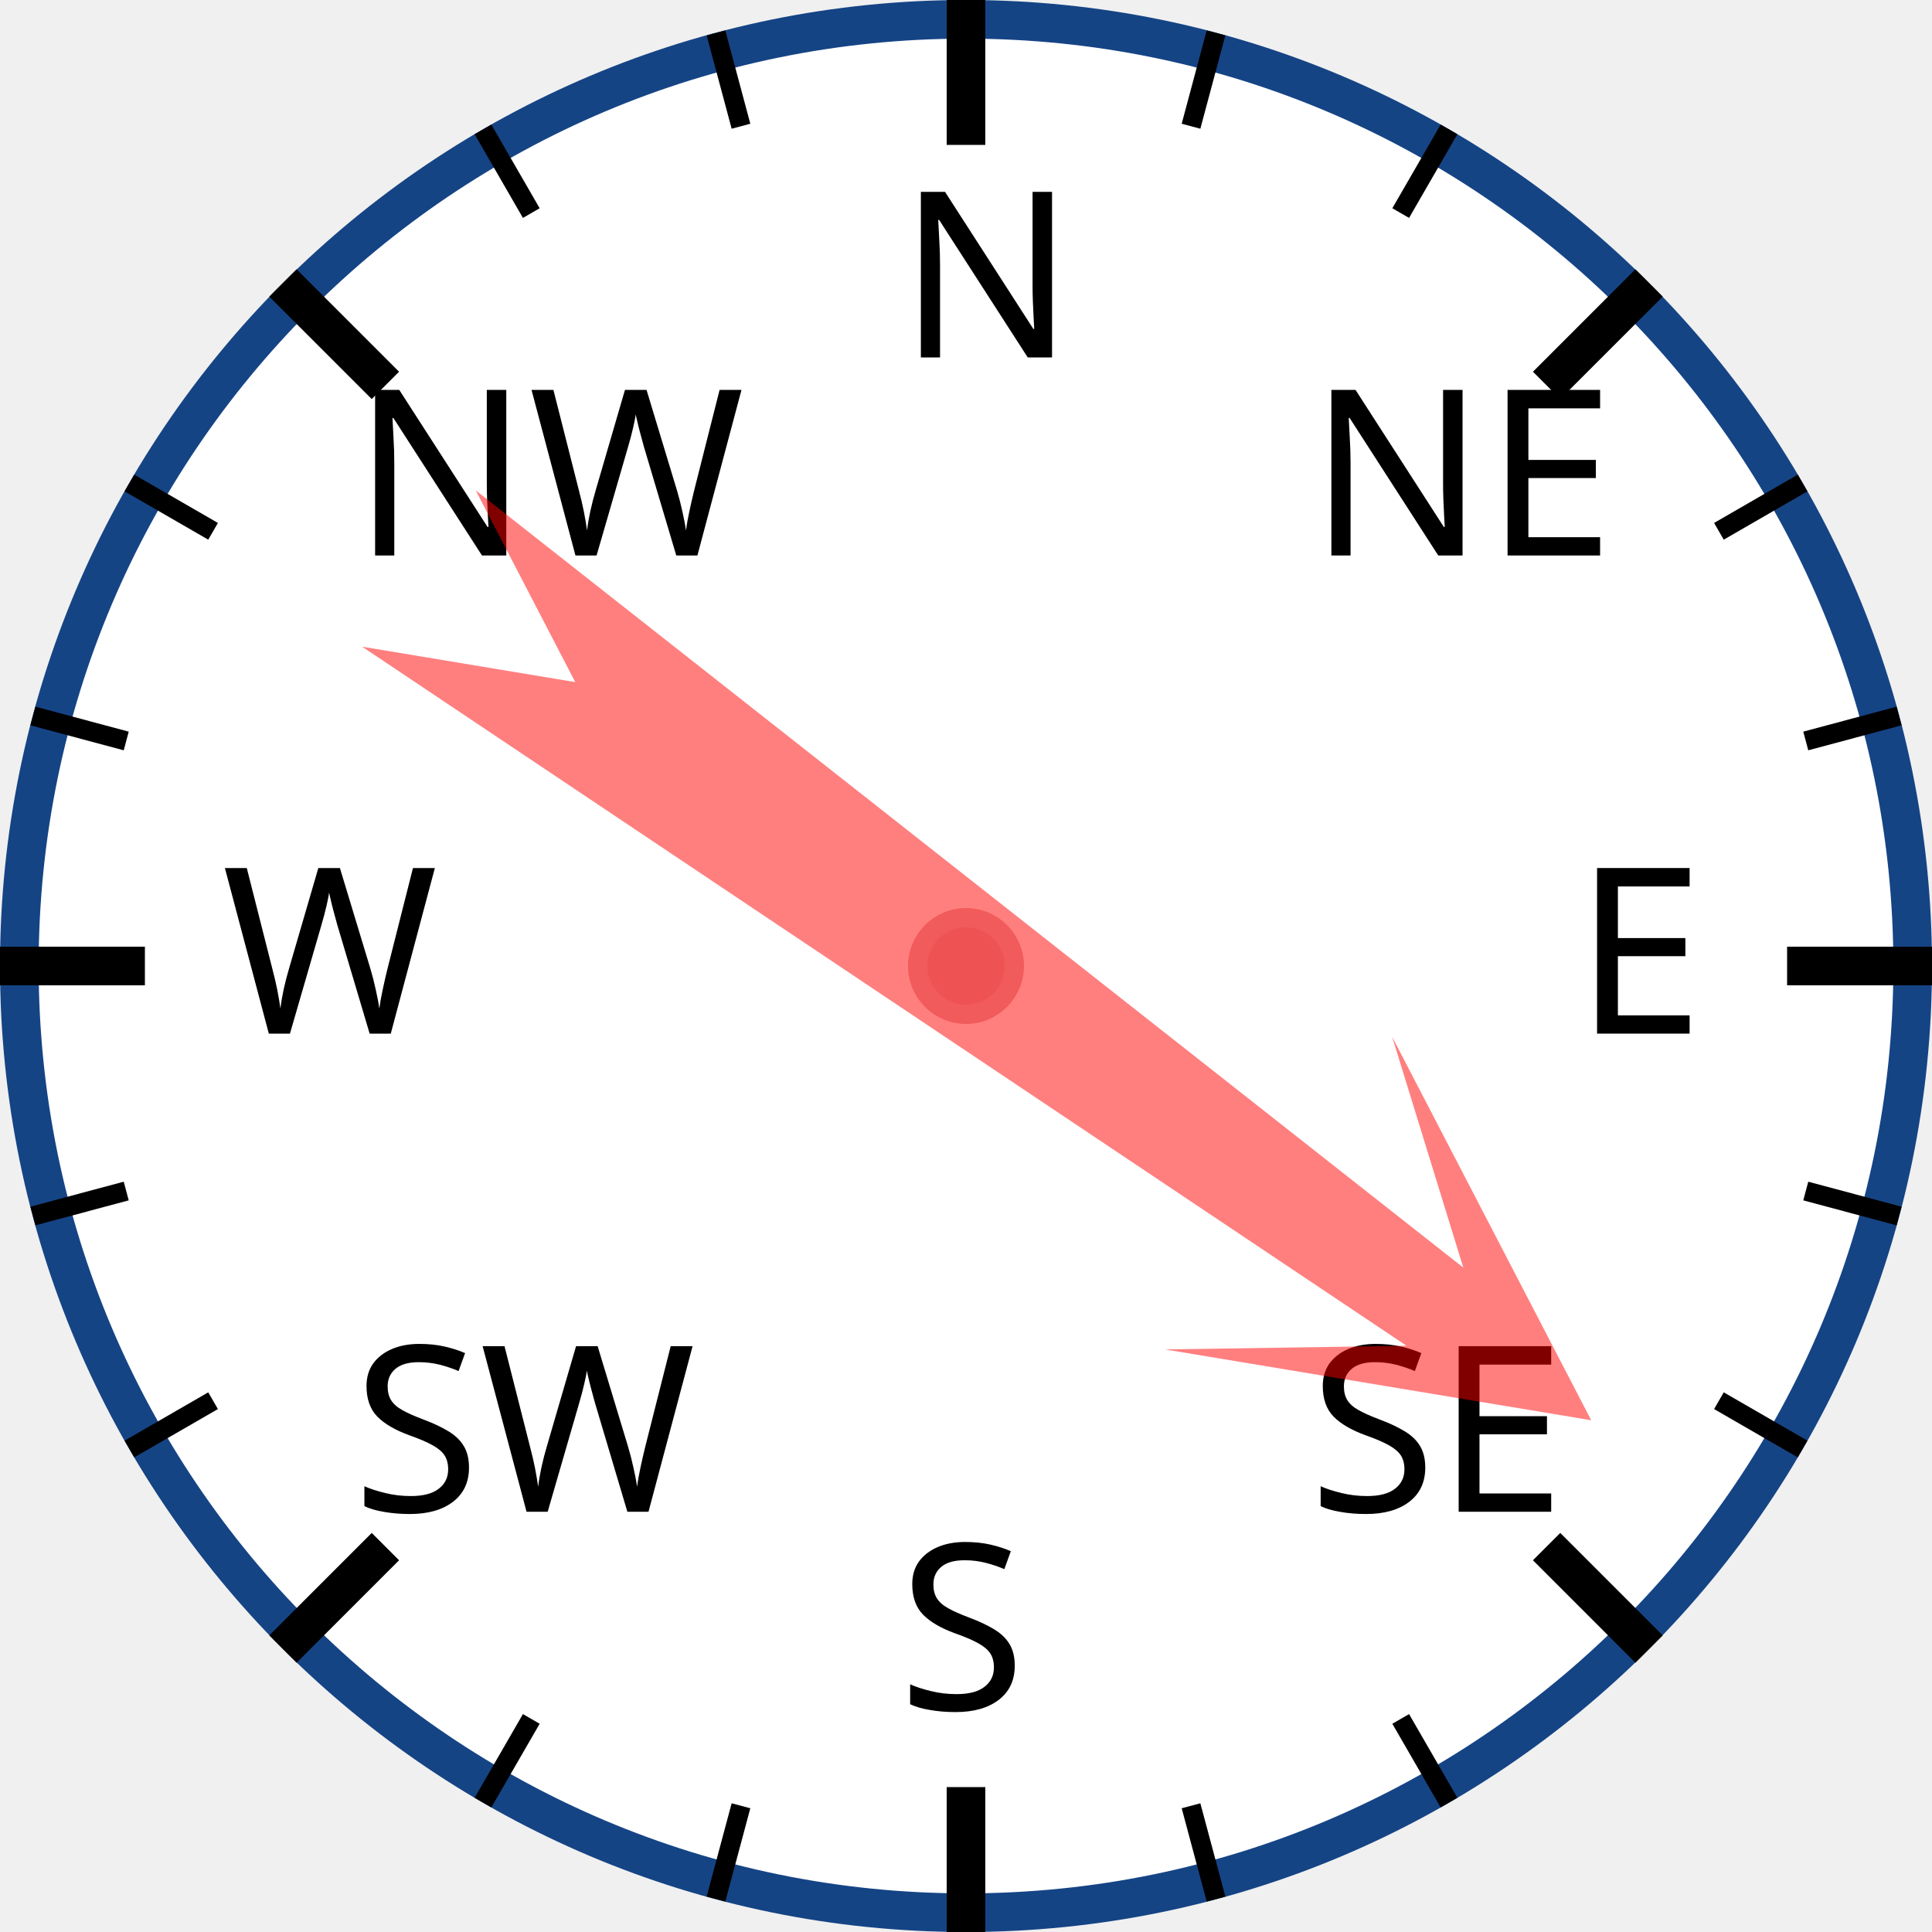
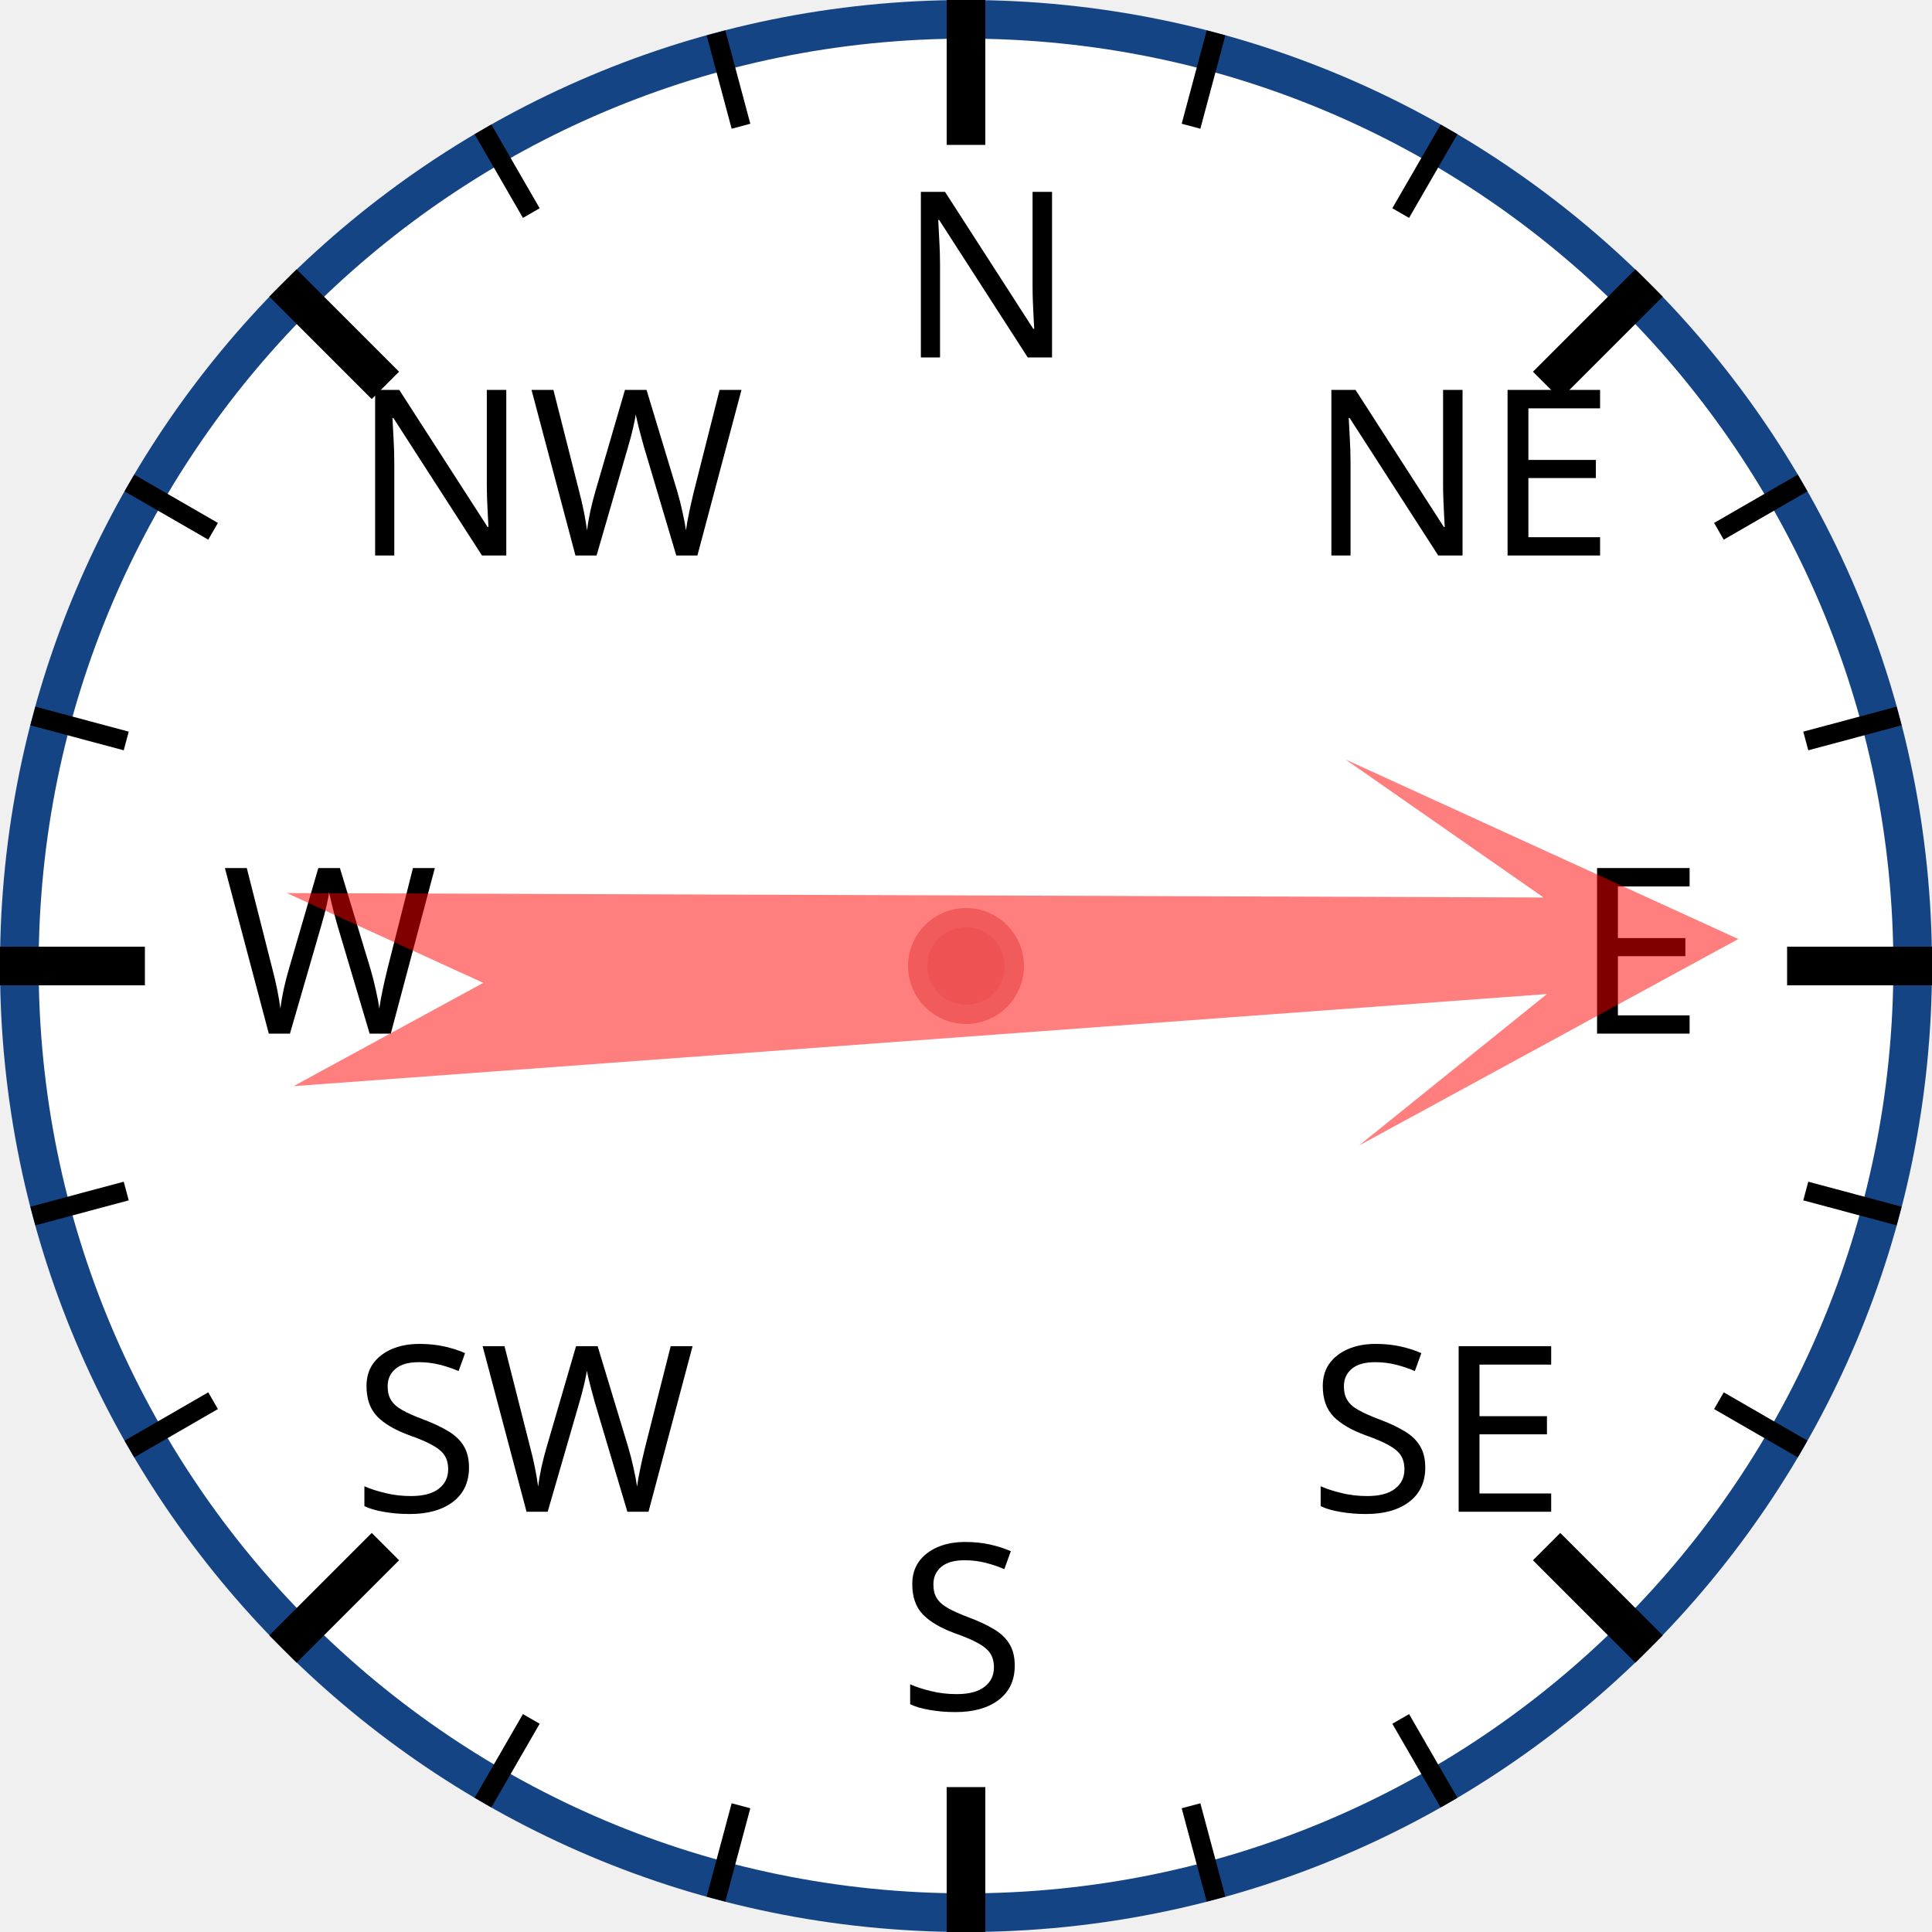
<svg xmlns="http://www.w3.org/2000/svg" width="120px" height="120px" viewBox="0 0 200 200">
  <circle cx="100" cy="100" r="98" style="fill: white; stroke: #154485; stroke-width: 4;" />
  <text x="93.0" y="37.0" style="font-family: sans-serif; font-size: 18pt;">N</text>
  <line x1="100.0" y1="0.0" x2="100.0" y2="15.0" style="stroke: black; stroke-width: 4;" />
  <line x1="74.118" y1="3.407" x2="76.706" y2="13.067" style="stroke: black; stroke-width: 2;" />
  <line x1="50" y1="13.397" x2="55" y2="22.058" style="stroke: black; stroke-width: 2;" />
  <text x="36.503" y="57.503" style="font-family: sans-serif; font-size: 18pt;">NW</text>
  <line x1="29.289" y1="29.289" x2="39.896" y2="39.896" style="stroke: black; stroke-width: 4;" />
  <line x1="13.397" y1="50" x2="22.058" y2="55" style="stroke: black; stroke-width: 2;" />
  <line x1="3.407" y1="74.118" x2="13.067" y2="76.706" style="stroke: black; stroke-width: 2;" />
  <text x="23.0" y="107.0" style="font-family: sans-serif; font-size: 18pt;">W</text>
  <line x1="0.0" y1="100.0" x2="15.0" y2="100.0" style="stroke: black; stroke-width: 4;" />
  <line x1="3.407" y1="125.882" x2="13.067" y2="123.294" style="stroke: black; stroke-width: 2;" />
  <line x1="13.397" y1="150" x2="22.058" y2="145" style="stroke: black; stroke-width: 2;" />
  <text x="36.503" y="156.497" style="font-family: sans-serif; font-size: 18pt;">SW</text>
  <line x1="29.289" y1="170.711" x2="39.896" y2="160.104" style="stroke: black; stroke-width: 4;" />
  <line x1="50" y1="186.603" x2="55" y2="177.942" style="stroke: black; stroke-width: 2;" />
  <line x1="74.118" y1="196.593" x2="76.706" y2="186.933" style="stroke: black; stroke-width: 2;" />
  <text x="93" y="177.0" style="font-family: sans-serif; font-size: 18pt;">S</text>
  <line x1="100" y1="200.0" x2="100" y2="185.0" style="stroke: black; stroke-width: 4;" />
  <line x1="125.882" y1="196.593" x2="123.294" y2="186.933" style="stroke: black; stroke-width: 2;" />
  <line x1="150.0" y1="186.603" x2="145.0" y2="177.942" style="stroke: black; stroke-width: 2;" />
  <text x="135.497" y="156.497" style="font-family: sans-serif; font-size: 18pt;">SE</text>
  <line x1="170.711" y1="170.711" x2="160.104" y2="160.104" style="stroke: black; stroke-width: 4;" />
  <line x1="186.603" y1="150" x2="177.942" y2="145" style="stroke: black; stroke-width: 2;" />
  <line x1="196.593" y1="125.882" x2="186.933" y2="123.294" style="stroke: black; stroke-width: 2;" />
  <text x="163.0" y="107" style="font-family: sans-serif; font-size: 18pt;">E</text>
  <line x1="200.0" y1="100" x2="185.0" y2="100" style="stroke: black; stroke-width: 4;" />
  <line x1="196.593" y1="74.118" x2="186.933" y2="76.706" style="stroke: black; stroke-width: 2;" />
  <line x1="186.603" y1="50" x2="177.942" y2="55" style="stroke: black; stroke-width: 2;" />
  <text x="135.497" y="57.503" style="font-family: sans-serif; font-size: 18pt;">NE</text>
  <line x1="170.711" y1="29.289" x2="160.104" y2="39.896" style="stroke: black; stroke-width: 4;" />
  <line x1="150" y1="13.397" x2="145" y2="22.058" style="stroke: black; stroke-width: 2;" />
  <line x1="125.882" y1="3.407" x2="123.294" y2="13.067" style="stroke: black; stroke-width: 2;" />
-   <polygon points="100 20 120 60 105 40 110 170 100 150 90 170 95 40 80 60" style="fill: red; fill-opacity: 0.5;" transform="rotate(126,100,100)" />
+   <polygon points="100 20 120 60 105 40 110 170 100 150 90 170 95 40 80 60" style="fill: red; fill-opacity: 0.5;" transform="rotate(88,100,100)" />
  <circle cx="100" cy="100" r="5" style="fill: #EE5252; stroke: #F25B5B; stroke-width: 2;" />
</svg>
